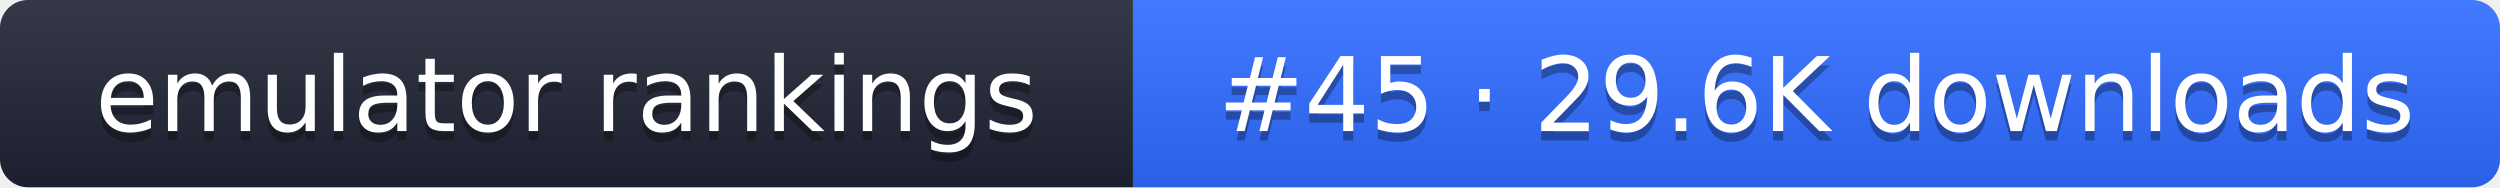
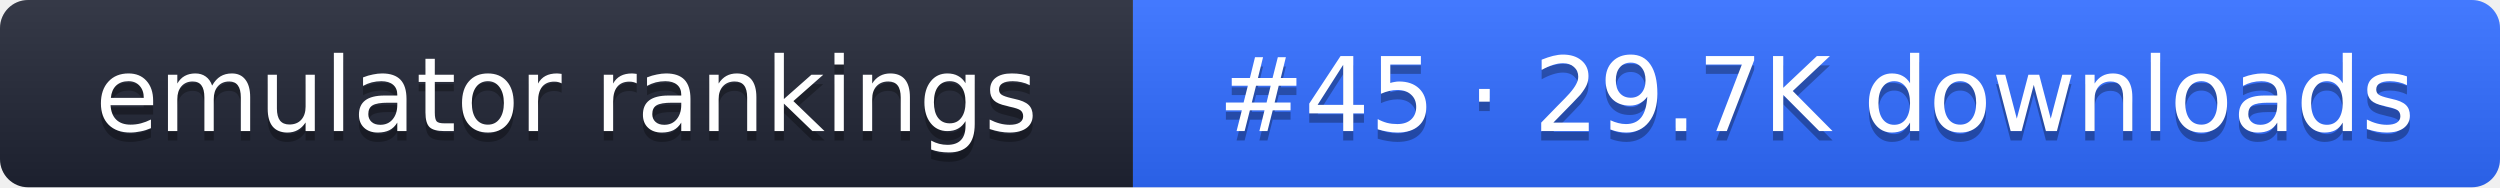
- <svg xmlns="http://www.w3.org/2000/svg" width="267" height="20" role="img" aria-label="emulator rankings: #45 · 29.6K downloads">
+ <svg xmlns="http://www.w3.org/2000/svg" width="267" height="20" role="img" aria-label="emulator rankings: #45 · 29.7K downloads">
  <linearGradient id="g" x2="0" y2="100%">
    <stop offset="0" stop-color="#fff" stop-opacity=".1" />
    <stop offset="1" stop-opacity=".1" />
  </linearGradient>
  <clipPath id="r">
    <rect width="267" height="20" rx="3" fill="#fff" />
  </clipPath>
  <g clip-path="url(#r)">
    <rect width="121" height="20" fill="#1f2433" />
    <rect x="121" width="146" height="20" fill="#2f6bff" />
    <rect width="267" height="20" fill="url(#g)" />
  </g>
  <g fill="#fff" text-anchor="middle" font-family="Verdana,DejaVu Sans,sans-serif" font-size="11">
    <text x="60.5" y="15" fill="#010101" fill-opacity=".3">emulator rankings</text>
    <text x="60.5" y="14">emulator rankings</text>
-     <text x="194" y="15" fill="#010101" fill-opacity=".3">#45 · 29.6K downloads</text>
-     <text x="194" y="14">#45 · 29.6K downloads</text>
+     <text x="194" y="15" fill="#010101" fill-opacity=".3">#45 · 29.7K downloads</text>
+     <text x="194" y="14">#45 · 29.7K downloads</text>
  </g>
</svg>
